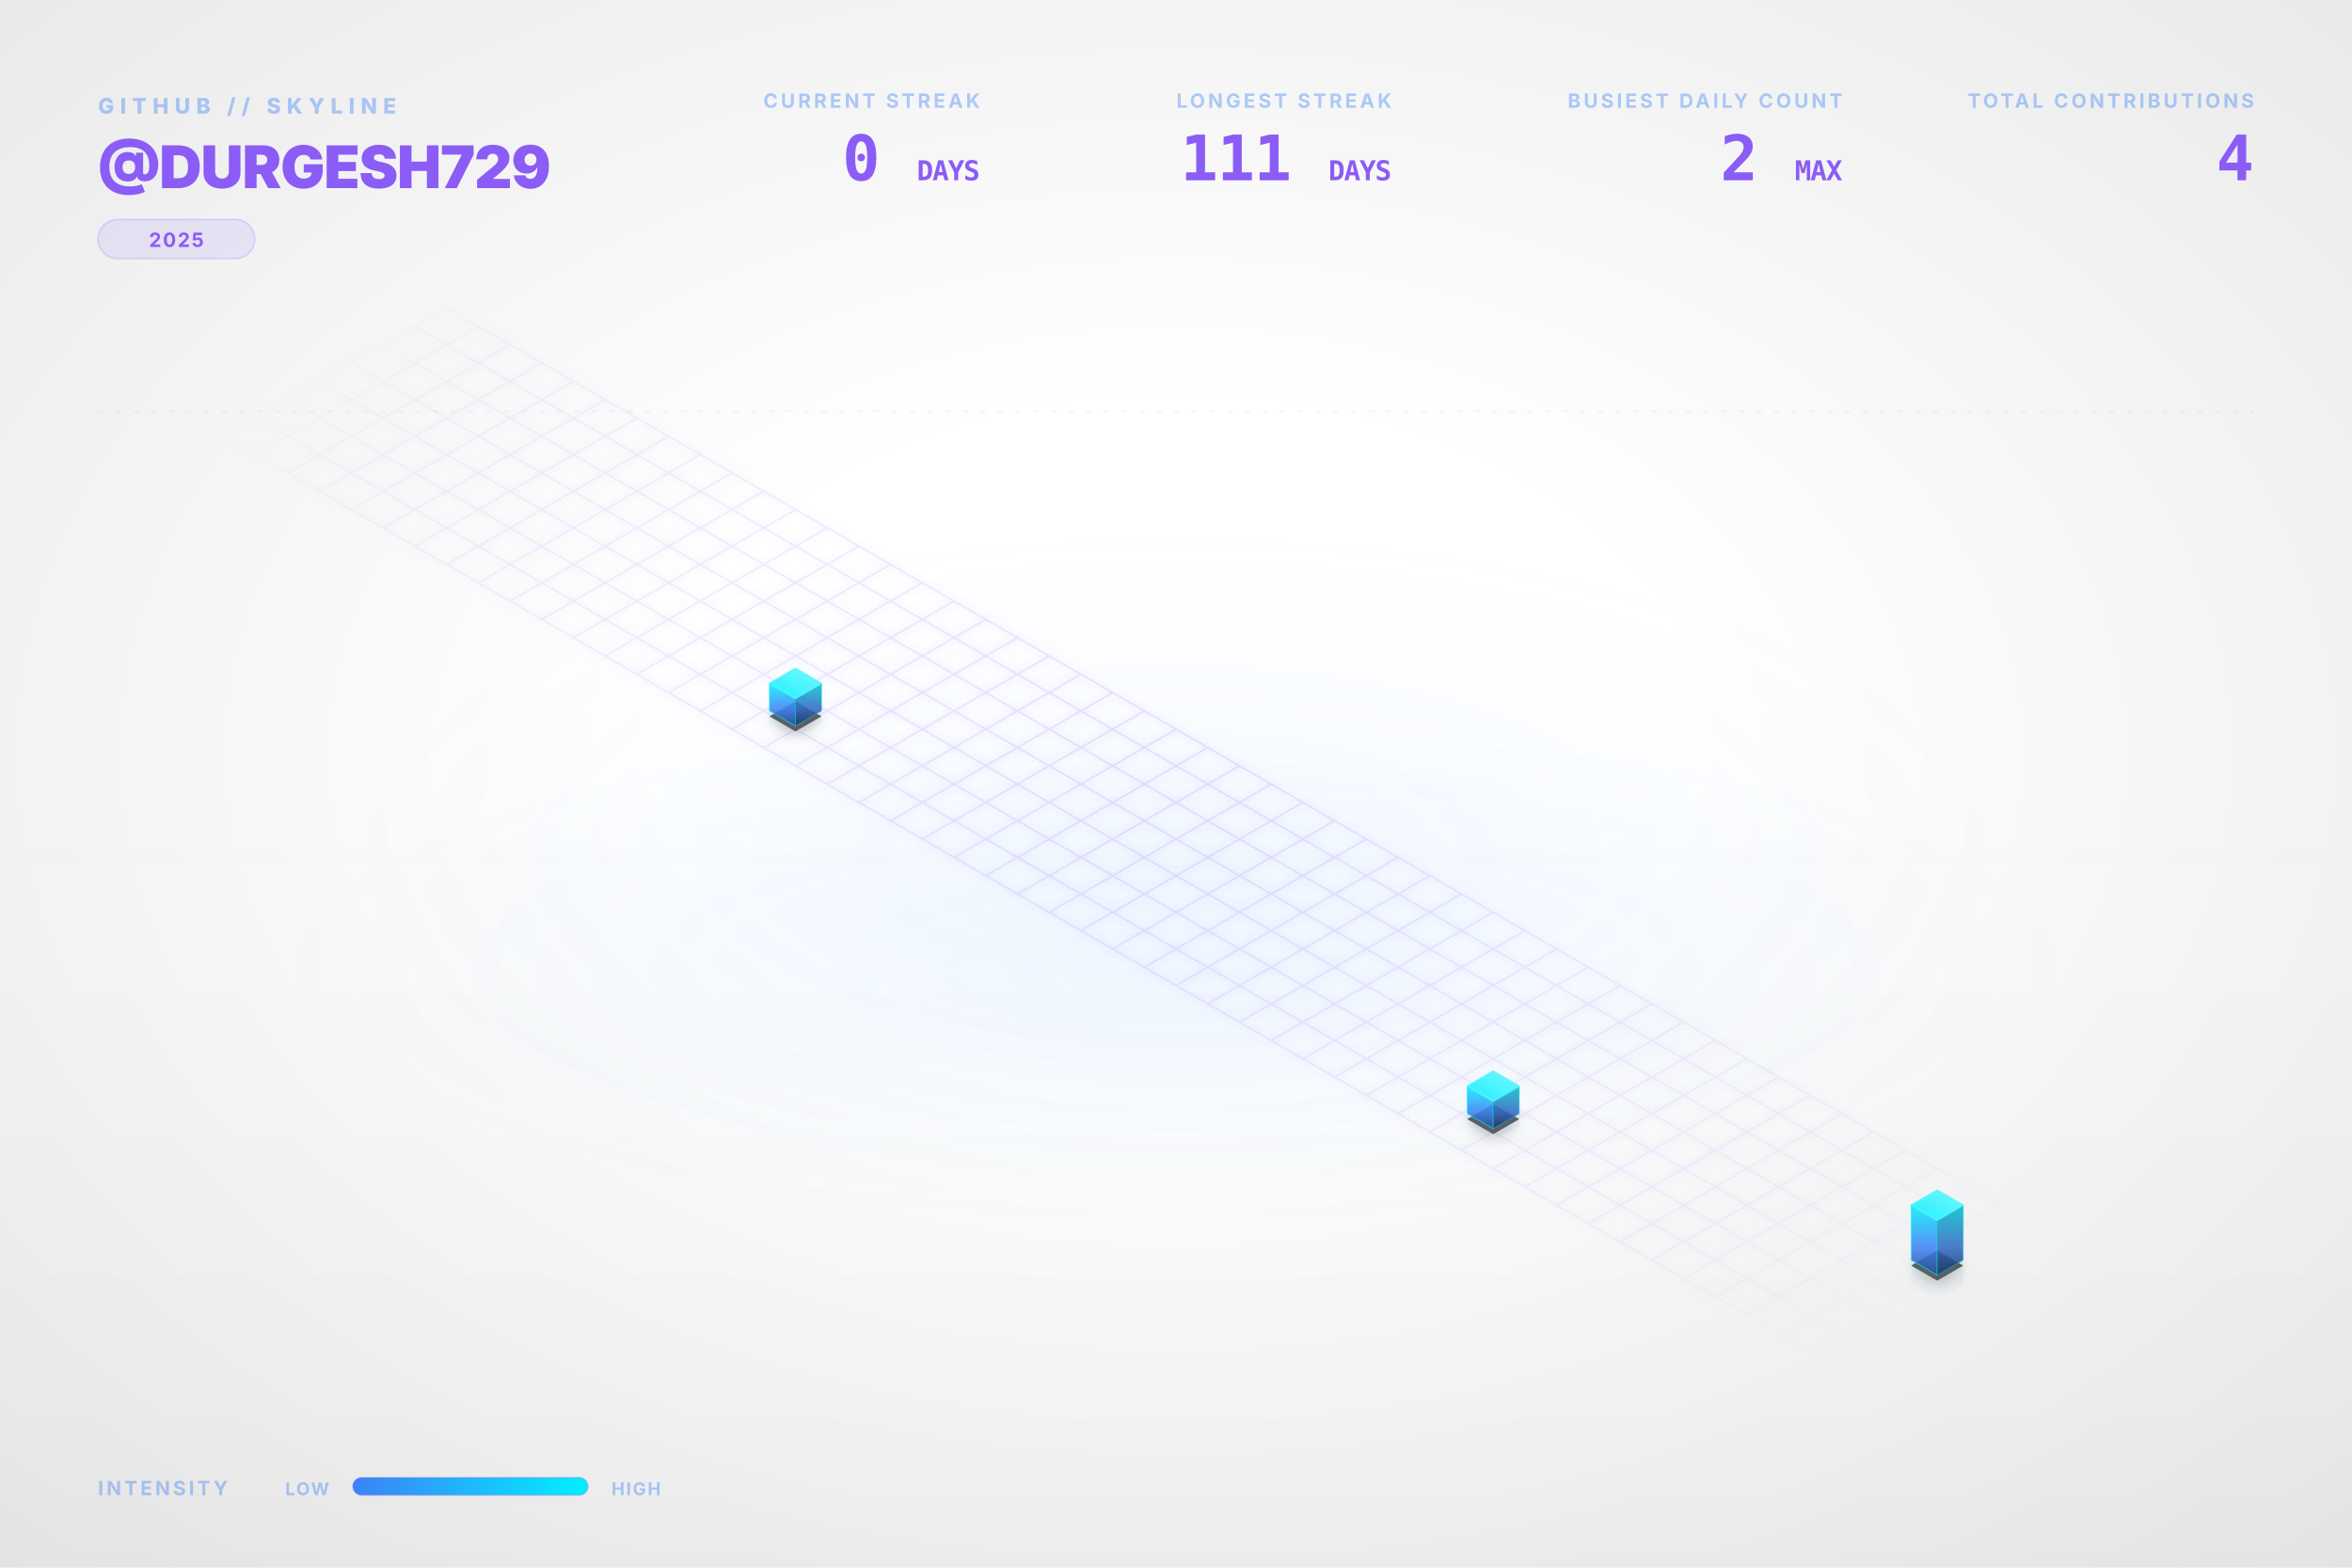
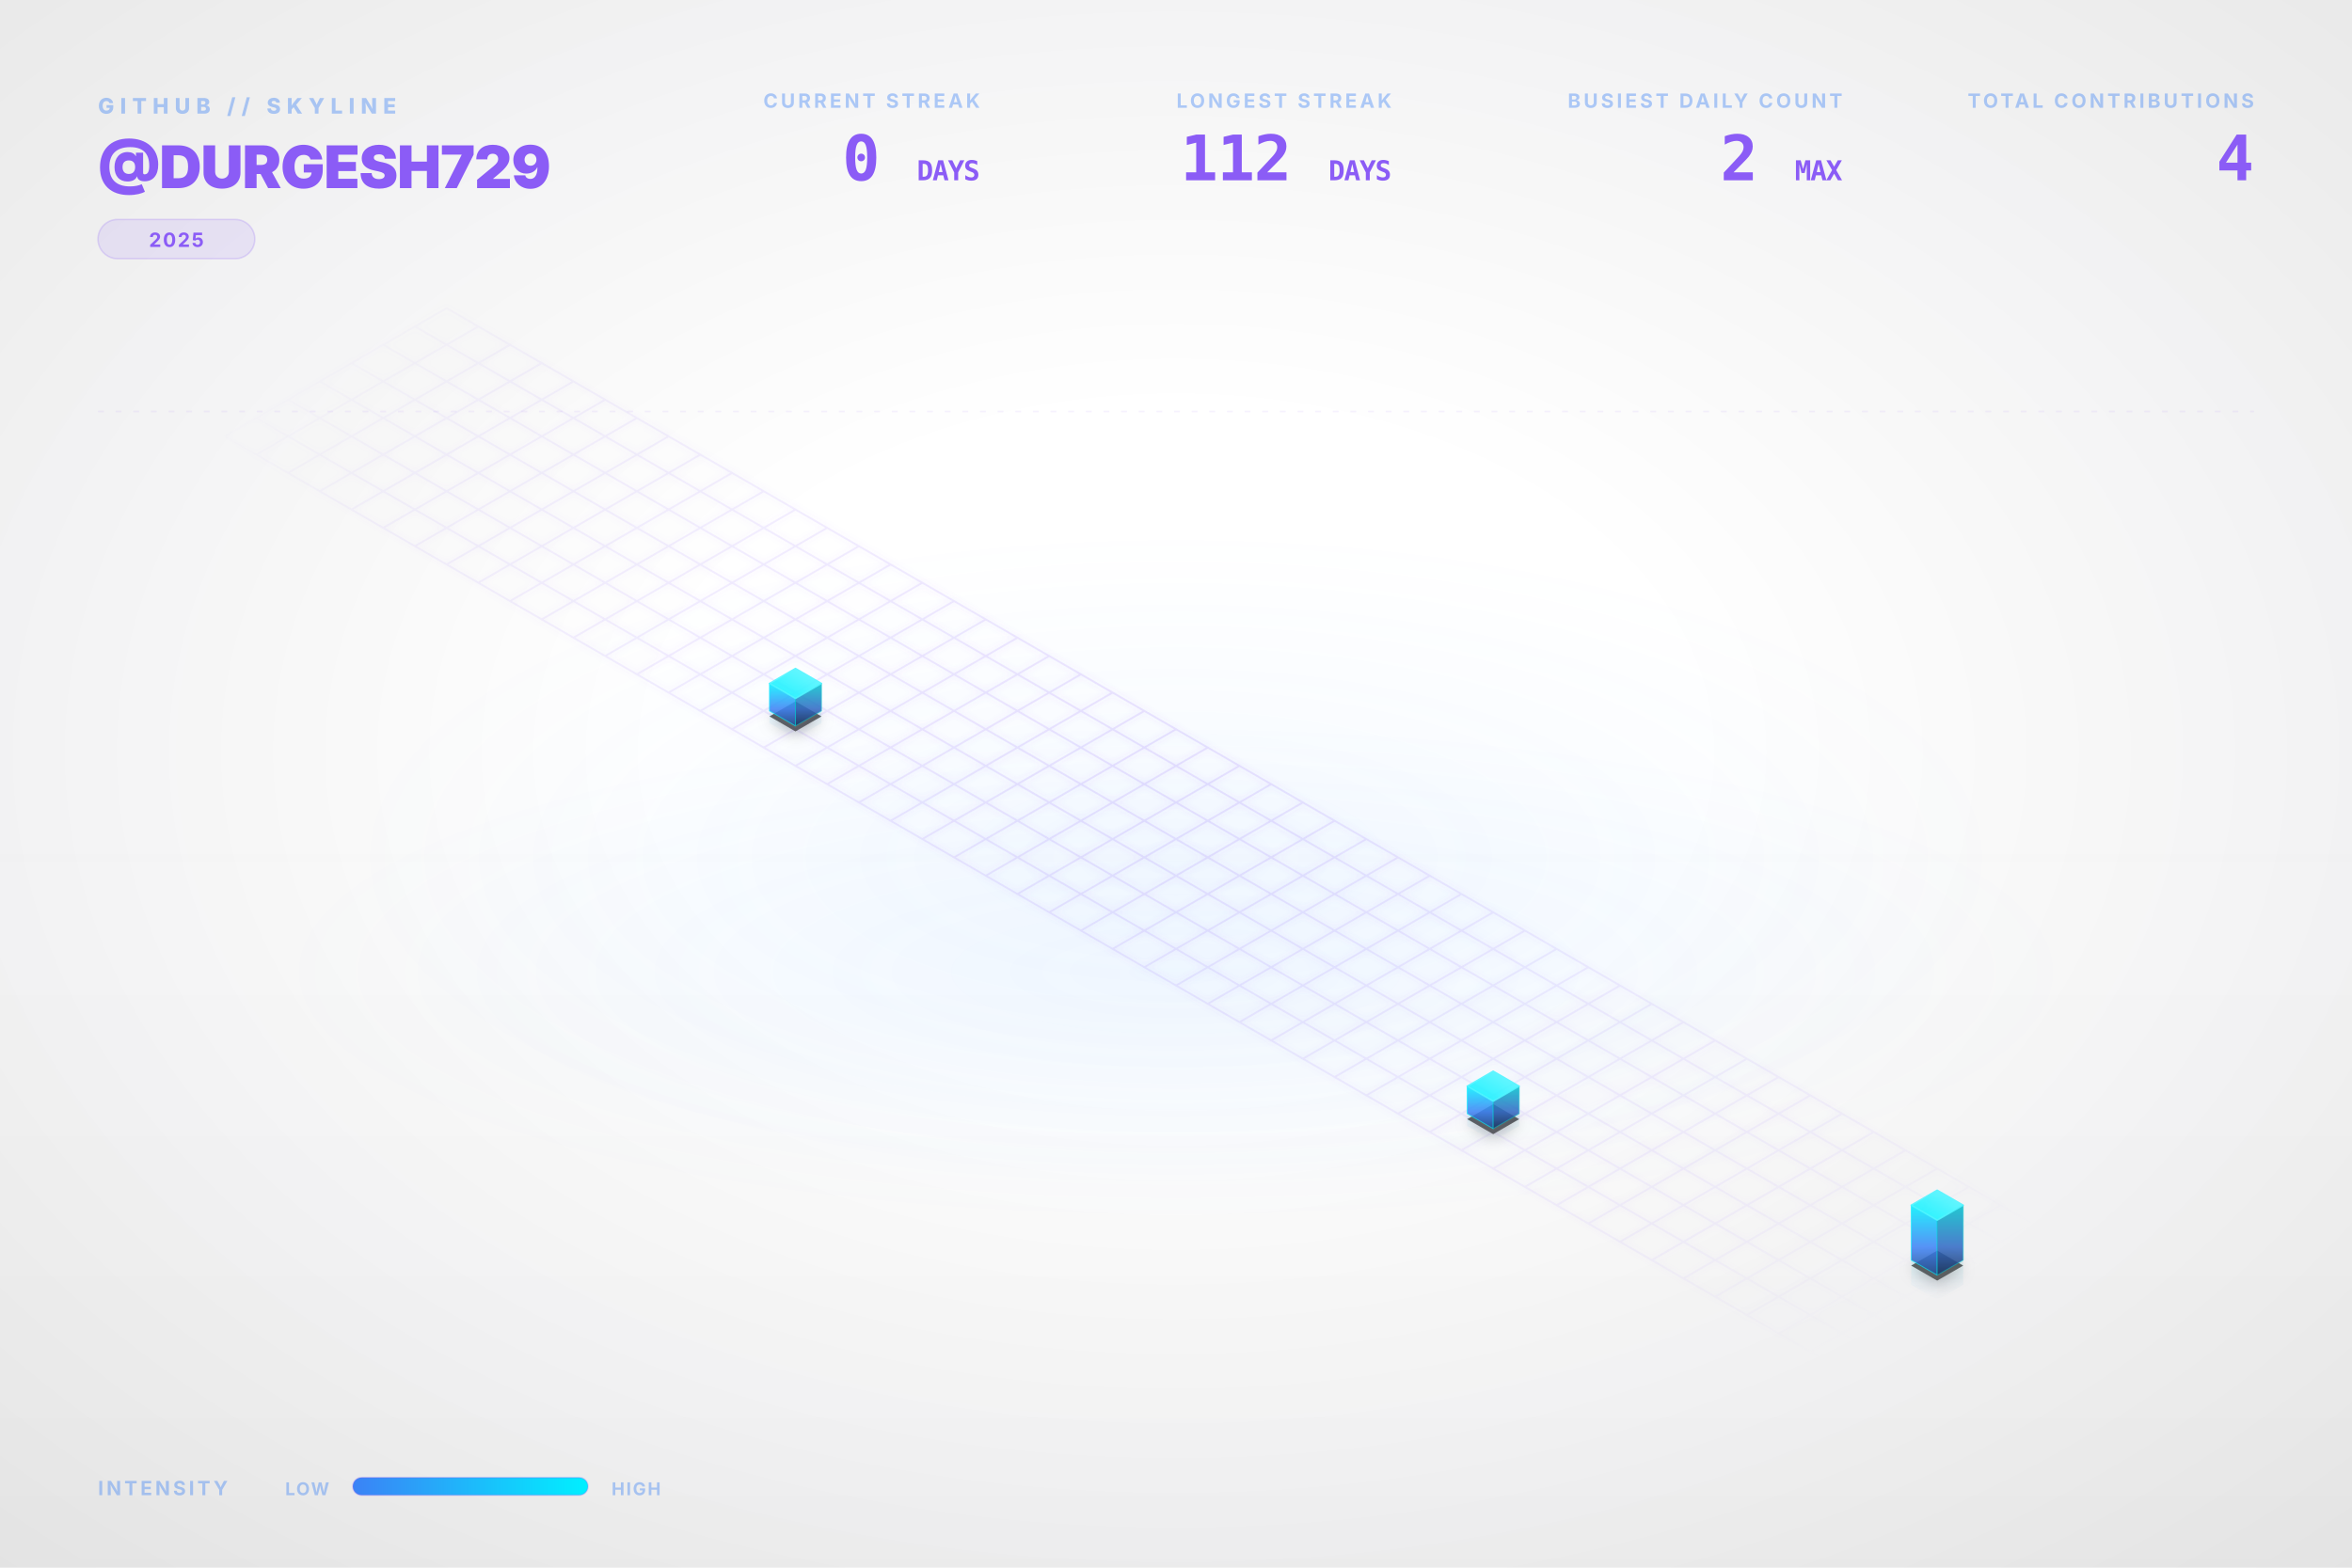
<svg xmlns="http://www.w3.org/2000/svg" viewBox="0 0 1200 800" width="100%" height="100%">
  <style type="text/css">
    .dashboard-text {
      font-family: Inter, 'Segoe UI', Helvetica, Arial, sans-serif;
      -webkit-font-smoothing: antialiased;
      -moz-osx-font-smoothing: grayscale;
    }
    .code-text {
      font-family: "JetBrains Mono", Consolas, monospace;
    }
    .building-face {
      stroke-linejoin: round;
      transition: all 0.3s ease;
    }
    path[fill="url(#top-face-gradient)"] {
      stroke: #4cf4ff;
      stroke-width: 0.8px;
    }
    path[fill="url(#left-face-gradient)"] {
      stroke: #00F0FF;
      stroke-opacity: 0.7;
    }
    path[fill="url(#right-face-gradient)"] {
      stroke: #00c0cc;
      stroke-opacity: 0.6;
    }
  </style>
  <defs>
    <linearGradient id="left-face-gradient" x1="0%" y1="100%" x2="0%" y2="0%">
      <stop offset="0%" stop-color="#234e93" stop-opacity="0.95" />
      <stop offset="40%" stop-color="#3B82F6" stop-opacity="0.95" />
      <stop offset="100%" stop-color="#00F0FF" stop-opacity="0.95" />
    </linearGradient>
    <linearGradient id="right-face-gradient" x1="0%" y1="100%" x2="0%" y2="0%">
      <stop offset="0%" stop-color="#173462" stop-opacity="0.95" />
      <stop offset="40%" stop-color="#2f68c4" stop-opacity="0.95" />
      <stop offset="100%" stop-color="#00c0cc" stop-opacity="0.95" />
    </linearGradient>
    <linearGradient id="top-face-gradient" x1="0%" y1="100%" x2="100%" y2="0%">
      <stop offset="0%" stop-color="#00F0FF" stop-opacity="0.98" />
      <stop offset="100%" stop-color="#66f6ff" stop-opacity="0.98" />
    </linearGradient>
    <linearGradient id="reflection-gradient-left" x1="0%" y1="0%" x2="0%" y2="100%">
      <stop offset="0%" stop-color="#00F0FF" stop-opacity="0.25" />
      <stop offset="100%" stop-color="#3B82F6" stop-opacity="0.0" />
    </linearGradient>
    <linearGradient id="reflection-gradient-right" x1="0%" y1="0%" x2="0%" y2="100%">
      <stop offset="0%" stop-color="#00c0cc" stop-opacity="0.25" />
      <stop offset="100%" stop-color="#2f68c4" stop-opacity="0.0" />
    </linearGradient>
    <filter id="ambient-shadow" x="-20%" y="-20%" width="140%" height="140%">
      <feGaussianBlur in="SourceAlpha" stdDeviation="4" />
      <feOffset dx="0" dy="2" result="offsetblur" />
      <feComponentTransfer>
        <feFuncA type="linear" slope="0.4" />
      </feComponentTransfer>
      <feMerge>
        <feMergeNode />
        <feMergeNode in="SourceGraphic" />
      </feMerge>
    </filter>
    <filter id="neon-glow" x="-50%" y="-50%" width="200%" height="200%">
      <feGaussianBlur stdDeviation="2.0" result="coloredBlur" />
      <feMerge>
        <feMergeNode in="coloredBlur" />
        <feMergeNode in="SourceGraphic" />
      </feMerge>
    </filter>
    <radialGradient id="bg-vignette" cx="50%" cy="48%" r="72%">
      <stop offset="30%" stop-color="#0D1117" stop-opacity="0" />
      <stop offset="100%" stop-color="#000000" stop-opacity="0.09" />
    </radialGradient>
    <linearGradient id="bg-vertical-grad" x1="0%" y1="0%" x2="0%" y2="100%">
      <stop offset="0%" stop-color="#ffffff" stop-opacity="0.018" />
      <stop offset="50%" stop-color="#ffffff" stop-opacity="0" />
      <stop offset="100%" stop-color="#000000" stop-opacity="0.022" />
    </linearGradient>
    <radialGradient id="floor-ambient-glow" cx="50%" cy="50%" r="50%">
      <stop offset="0%" stop-color="#58a6ff" stop-opacity="0.06" />
      <stop offset="100%" stop-color="#58a6ff" stop-opacity="0" />
    </radialGradient>
    <filter id="skyline-bloom" x="-30%" y="-30%" width="160%" height="160%" color-interpolation-filters="sRGB">
      <feGaussianBlur stdDeviation="18" result="blur" />
      <feComposite in="blur" in2="SourceGraphic" operator="over" />
    </filter>
    <filter id="bg-noise" x="0%" y="0%" width="100%" height="100%" color-interpolation-filters="sRGB">
      <feTurbulence type="fractalNoise" baseFrequency="0.65" numOctaves="3" stitchTiles="stitch" result="noise" />
      <feColorMatrix type="saturate" values="0" in="noise" result="grayNoise" />
      <feBlend in="SourceGraphic" in2="grayNoise" mode="overlay" result="blended" />
      <feComposite in="blended" in2="SourceGraphic" operator="in" />
    </filter>
    <radialGradient id="grid-fade" cx="50%" cy="50%" r="50%">
      <stop offset="0%" stop-color="#ffffff" stop-opacity="1.0" />
      <stop offset="80%" stop-color="#ffffff" stop-opacity="0.4" />
      <stop offset="100%" stop-color="#ffffff" stop-opacity="0.0" />
    </radialGradient>
    <mask id="grid-mask">
      <rect width="100%" height="100%" fill="url(#grid-fade)" />
    </mask>
    <linearGradient id="laser-grad" x1="0%" y1="0%" x2="100%" y2="0%">
      <stop offset="0%" stop-color="#00F0FF" stop-opacity="0" />
      <stop offset="15%" stop-color="#00F0FF" stop-opacity="1" />
      <stop offset="85%" stop-color="#00F0FF" stop-opacity="1" />
      <stop offset="100%" stop-color="#00F0FF" stop-opacity="0" />
    </linearGradient>
    <linearGradient id="legend-gradient" x1="0%" y1="0%" x2="100%" y2="0%">
      <stop offset="0%" stop-color="#3B82F6" />
      <stop offset="100%" stop-color="#00F0FF" />
    </linearGradient>
  </defs>
  <rect id="bg-base" width="1200" height="800" fill="none" />
  <rect width="1200" height="800" fill="url(#bg-vertical-grad)" />
  <rect width="1200" height="800" fill="url(#bg-vignette)" />
  <ellipse cx="600.0" cy="496.0" rx="456.0" ry="128.0" fill="url(#floor-ambient-glow)" opacity="1" />
  <g id="skyline-scene" transform="translate(39.5, 17.13) scale(0.9342)">
    <ellipse cx="600.0" cy="450.0" rx="450" ry="180" fill="url(#floor-ambient-glow)" />
    <path class="floor-grid" d="M 201.63,150.0 L 1119.62,680.0 M 184.31,160.0 L 1102.29,690.0 M 166.99,170.0 L 1084.97,700.0 M 149.67,180.0 L 1067.65,710.0 M 132.35,190.0 L 1050.33,720.0 M 115.03,200.0 L 1033.01,730.0 M 97.71,210.0 L 1015.69,740.0 M 80.38,220.0 L 998.37,750.0 M 201.63,150.0 L 80.38,220.0 M 218.95,160.0 L 97.71,230.0 M 236.27,170.0 L 115.03,240.0 M 253.59,180.0 L 132.35,250.0 M 270.91,190.0 L 149.67,260.0 M 288.23,200.0 L 166.99,270.0 M 305.55,210.0 L 184.31,280.0 M 322.87,220.0 L 201.63,290.0 M 340.19,230.0 L 218.95,300.0 M 357.51,240.0 L 236.27,310.0 M 374.83,250.0 L 253.59,320.0 M 392.15,260.0 L 270.91,330.0 M 409.47,270.0 L 288.23,340.0 M 426.79,280.0 L 305.55,350.0 M 444.12,290.0 L 322.87,360.0 M 461.44,300.0 L 340.19,370.0 M 478.76,310.0 L 357.51,380.0 M 496.08,320.0 L 374.83,390.0 M 513.4,330.0 L 392.15,400.0 M 530.72,340.0 L 409.47,410.0 M 548.04,350.0 L 426.79,420.0 M 565.36,360.0 L 444.12,430.0 M 582.68,370.0 L 461.44,440.0 M 600.0,380.0 L 478.76,450.0 M 617.32,390.0 L 496.08,460.0 M 634.64,400.0 L 513.4,470.0 M 651.96,410.0 L 530.72,480.0 M 669.28,420.0 L 548.04,490.0 M 686.6,430.0 L 565.36,500.0 M 703.92,440.0 L 582.68,510.0 M 721.24,450.0 L 600.0,520.0 M 738.56,460.0 L 617.32,530.0 M 755.88,470.0 L 634.64,540.0 M 773.21,480.0 L 651.96,550.0 M 790.53,490.0 L 669.28,560.0 M 807.85,500.0 L 686.6,570.0 M 825.17,510.0 L 703.92,580.0 M 842.49,520.0 L 721.24,590.0 M 859.81,530.0 L 738.56,600.0 M 877.13,540.0 L 755.88,610.0 M 894.45,550.0 L 773.21,620.0 M 911.77,560.0 L 790.53,630.0 M 929.09,570.0 L 807.85,640.0 M 946.41,580.0 L 825.17,650.0 M 963.73,590.0 L 842.49,660.0 M 981.05,600.0 L 859.81,670.0 M 998.37,610.0 L 877.13,680.0 M 1015.69,620.0 L 894.45,690.0 M 1033.01,630.0 L 911.77,700.0 M 1050.33,640.0 L 929.09,710.0 M 1067.65,650.0 L 946.41,720.0 M 1084.97,660.0 L 963.73,730.0 M 1102.29,670.0 L 981.05,740.0 M 1119.62,680.0 L 998.37,750.0" fill="none" stroke="#8B5CF6" stroke-opacity="0.15" stroke-width="1.0" filter="url(#neon-glow)" mask="url(#grid-mask)" />
    <path d="M 377.95,370.0 L 377.95,376.75 L 392.15,384.95 L 392.15,378.2 Z" fill="url(#reflection-gradient-left)" opacity="0.4" />
    <path d="M 392.15,378.2 L 392.15,384.95 L 406.36,376.75 L 406.36,370.0 Z" fill="url(#reflection-gradient-right)" opacity="0.4" />
    <path d="M 759.0,590.0 L 759.0,596.75 L 773.21,604.95 L 773.21,598.2 Z" fill="url(#reflection-gradient-left)" opacity="0.4" />
    <path d="M 773.21,598.2 L 773.21,604.95 L 787.41,596.75 L 787.41,590.0 Z" fill="url(#reflection-gradient-right)" opacity="0.4" />
    <path d="M 1001.49,670.0 L 1001.49,683.5 L 1015.69,691.7 L 1015.69,678.2 Z" fill="url(#reflection-gradient-left)" opacity="0.4" />
    <path d="M 1015.69,678.2 L 1015.69,691.7 L 1029.9,683.5 L 1029.9,670.0 Z" fill="url(#reflection-gradient-right)" opacity="0.4" />
    <path d="M 392.15,364.8 L 377.95,373.0 L 392.15,381.2 L 406.36,373.0 Z M 773.21,584.8 L 759.0,593.0 L 773.21,601.2 L 787.41,593.0 Z M 1015.69,664.8 L 1001.49,673.0 L 1015.69,681.2 L 1029.9,673.0 Z" fill="#000000" filter="url(#ambient-shadow)" opacity="0.6" />
    <g>
      <path class="building-face" d="M 377.95,370.0 L 377.95,355.0 L 392.15,363.2 L 392.15,378.2 Z" fill="url(#left-face-gradient)" stroke="#00F0FF" stroke-width="0.5" opacity="0.9" />
      <path class="building-face" d="M 392.15,378.2 L 392.15,363.2 L 406.36,355.0 L 406.36,370.0 Z" fill="url(#right-face-gradient)" stroke="#00F0FF" stroke-width="0.5" opacity="0.9" />
      <path class="building-face" d="M 392.15,346.8 L 377.95,355.0 L 392.15,363.2 L 406.36,355.0 Z" fill="url(#top-face-gradient)" stroke="#00F0FF" stroke-width="0.5" opacity="0.9" />
    </g>
    <g>
      <path class="building-face" d="M 759.0,590.0 L 759.0,575.0 L 773.21,583.2 L 773.21,598.2 Z" fill="url(#left-face-gradient)" stroke="#00F0FF" stroke-width="0.5" opacity="0.9" />
      <path class="building-face" d="M 773.21,598.2 L 773.21,583.2 L 787.41,575.0 L 787.41,590.0 Z" fill="url(#right-face-gradient)" stroke="#00F0FF" stroke-width="0.5" opacity="0.9" />
      <path class="building-face" d="M 773.21,566.8 L 759.0,575.0 L 773.21,583.2 L 787.41,575.0 Z" fill="url(#top-face-gradient)" stroke="#00F0FF" stroke-width="0.5" opacity="0.9" />
    </g>
    <g>
      <path class="building-face" d="M 1001.49,670.0 L 1001.49,640.0 L 1015.69,648.2 L 1015.69,678.2 Z" fill="url(#left-face-gradient)" stroke="#00F0FF" stroke-width="0.5" opacity="0.9" />
      <path class="building-face" d="M 1015.69,678.2 L 1015.69,648.2 L 1029.9,640.0 L 1029.9,670.0 Z" fill="url(#right-face-gradient)" stroke="#00F0FF" stroke-width="0.5" opacity="0.9" />
      <path class="building-face" d="M 1015.69,631.8 L 1001.49,640.0 L 1015.69,648.2 L 1029.9,640.0 Z" fill="url(#top-face-gradient)" stroke="#00F0FF" stroke-width="0.5" opacity="0.9" />
    </g>
  </g>
  <g class="dashboard-text">
    <text x="50" y="58" fill="#3B82F6" font-size="11" font-weight="800" letter-spacing="3px" opacity="0.4">GITHUB // SKYLINE</text>
    <text x="50" y="96" fill="#8B5CF6" font-size="30" font-weight="900" letter-spacing="-0.5px">@DURGESH729</text>
    <g transform="translate(50, 112)">
      <rect x="0" y="0" width="80.0" height="20" rx="10" fill="#8B5CF6" fill-opacity="0.12" stroke="#8B5CF6" stroke-opacity="0.2" stroke-width="0.8" />
      <text x="40.0" y="14" text-anchor="middle" fill="#8B5CF6" font-size="10" font-weight="700" letter-spacing="0.8px">2025</text>
    </g>
    <text x="1150" y="55" text-anchor="end" fill="#3B82F6" font-size="10" font-weight="700" letter-spacing="1.5px" opacity="0.4">TOTAL CONTRIBUTIONS</text>
    <text x="1150" y="92" text-anchor="end" fill="#8B5CF6" font-size="32" font-weight="900" letter-spacing="-0.5px" class="code-text">4</text>
    <text x="940" y="55" text-anchor="end" fill="#3B82F6" font-size="10" font-weight="700" letter-spacing="1.5px" opacity="0.4">BUSIEST DAILY COUNT</text>
    <text x="940" y="92" text-anchor="end" fill="#8B5CF6" font-size="32" font-weight="900" letter-spacing="-0.5px" class="code-text">2 <tspan font-size="14" font-weight="700" opacity="0.5">MAX</tspan>
    </text>
    <text x="710" y="55" text-anchor="end" fill="#3B82F6" font-size="10" font-weight="700" letter-spacing="1.5px" opacity="0.4">LONGEST STREAK</text>
-     <text x="710" y="92" text-anchor="end" fill="#8B5CF6" font-size="32" font-weight="900" letter-spacing="-0.5px" class="code-text">111 <tspan font-size="14" font-weight="700" opacity="0.5">DAYS</tspan>
+     <text x="710" y="92" text-anchor="end" fill="#8B5CF6" font-size="32" font-weight="900" letter-spacing="-0.5px" class="code-text">112 <tspan font-size="14" font-weight="700" opacity="0.5">DAYS</tspan>
    </text>
    <text x="500" y="55" text-anchor="end" fill="#3B82F6" font-size="10" font-weight="700" letter-spacing="1.5px" opacity="0.4">CURRENT STREAK</text>
    <text x="500" y="92" text-anchor="end" fill="#8B5CF6" font-size="32" font-weight="900" letter-spacing="-0.5px" class="code-text">0 <tspan font-size="14" font-weight="700" opacity="0.5">DAYS</tspan>
    </text>
    <text x="50" y="763" fill="#3B82F6" font-size="10" font-weight="700" letter-spacing="1.5px" opacity="0.4">INTENSITY</text>
    <text x="168" y="763" text-anchor="end" fill="#3B82F6" font-size="9" font-weight="700" letter-spacing="0.8px" opacity="0.4">LOW</text>
    <rect x="180" y="754" width="120" height="9" rx="4.5" fill="url(#legend-gradient)" />
    <rect x="180" y="754" width="120" height="9" rx="4.5" fill="none" stroke="#8B5CF6" stroke-opacity="0.25" stroke-width="0.8" />
    <text x="312" y="763" fill="#3B82F6" font-size="9" font-weight="700" letter-spacing="0.8px" opacity="0.4">HIGH</text>
    <line x1="50" y1="210" x2="1150" y2="210" stroke="#8B5CF6" stroke-opacity="0.08" stroke-width="0.8" stroke-dasharray="3,6" />
  </g>
</svg>
